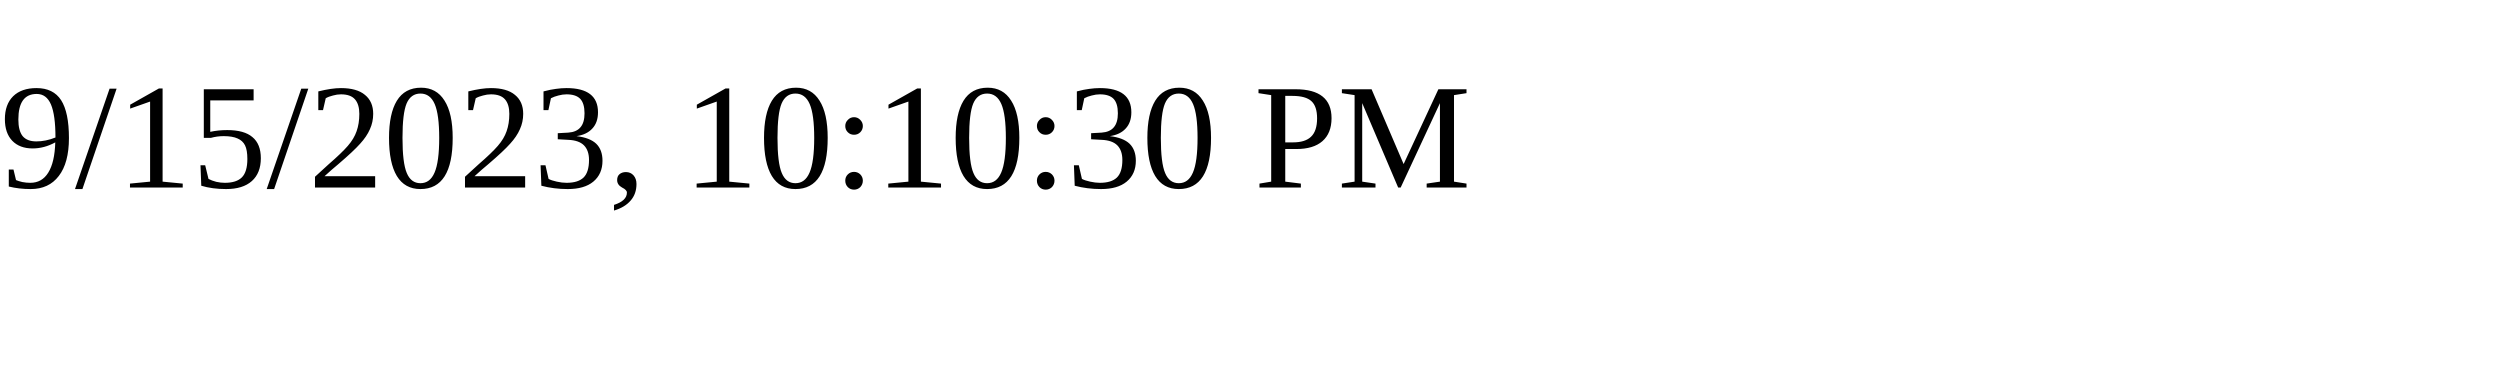
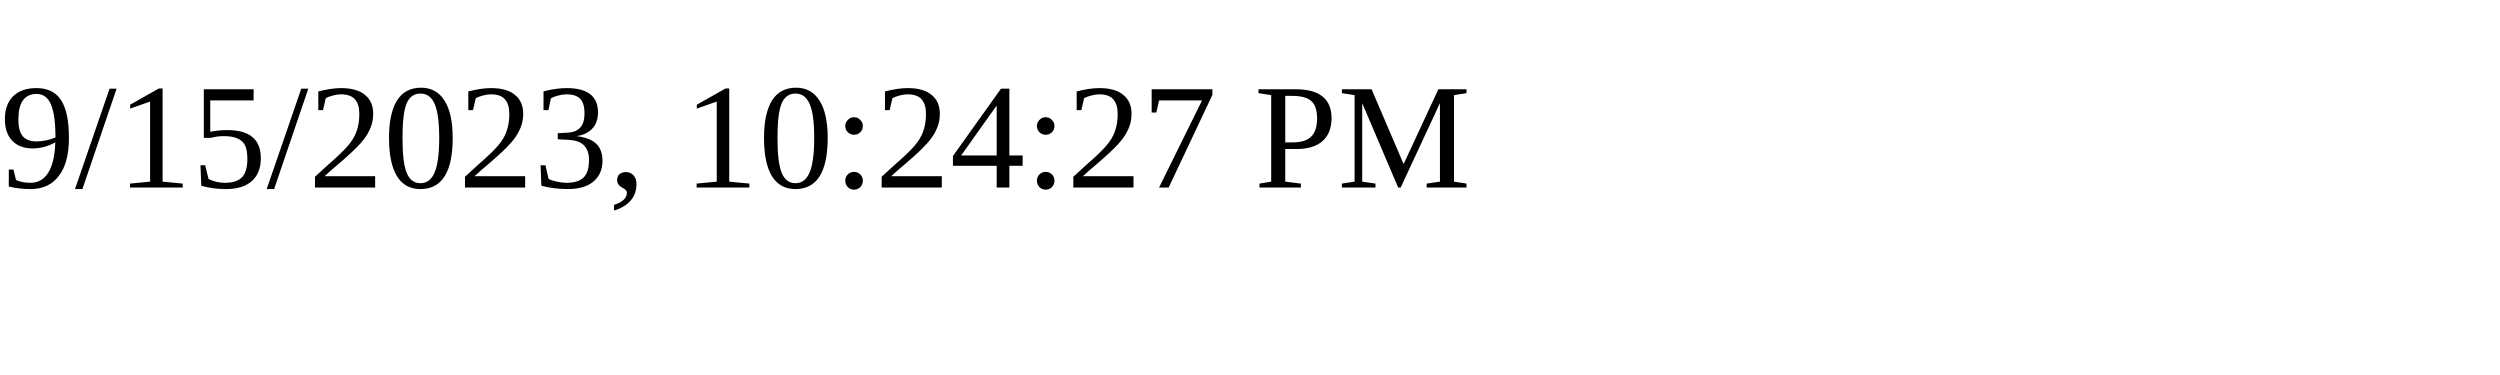
<svg xmlns="http://www.w3.org/2000/svg" height="30" width="200">
-   <text x="0" y="15">9/15/2023, 10:10:30 PM</text>
+   <text x="0" y="15">9/15/2023, 10:24:27 PM</text>
</svg>
